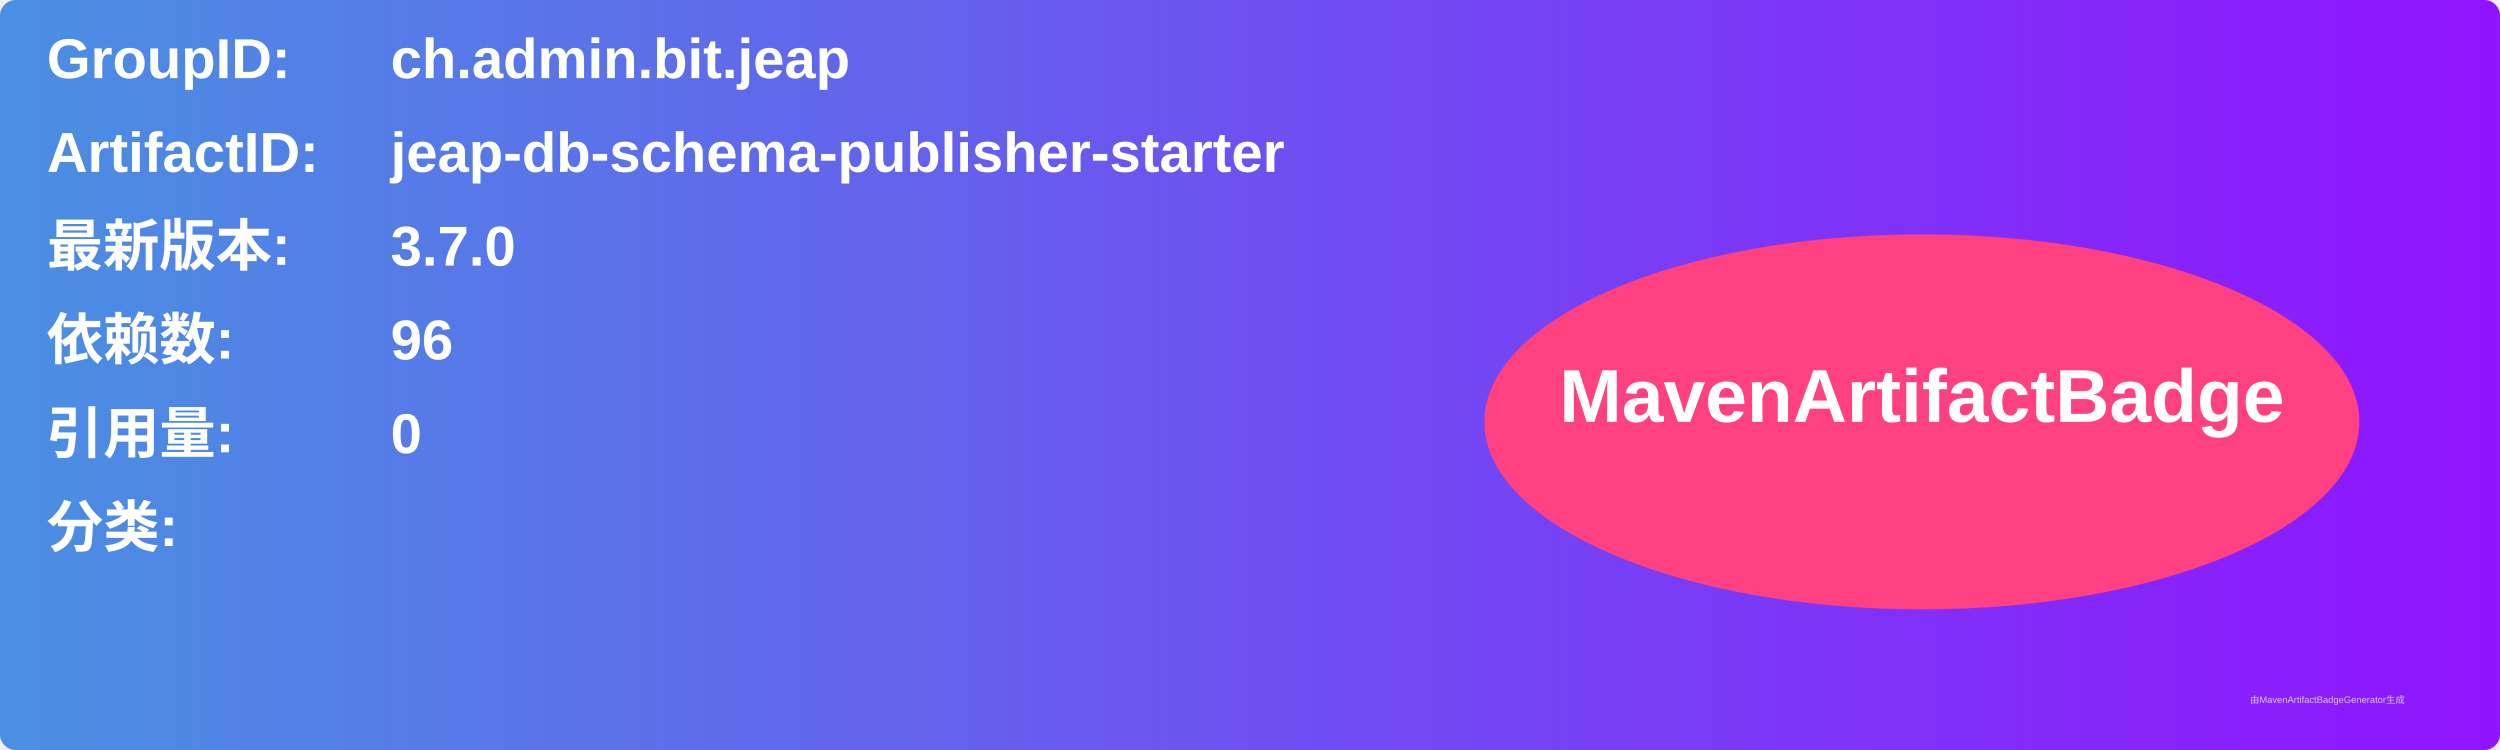
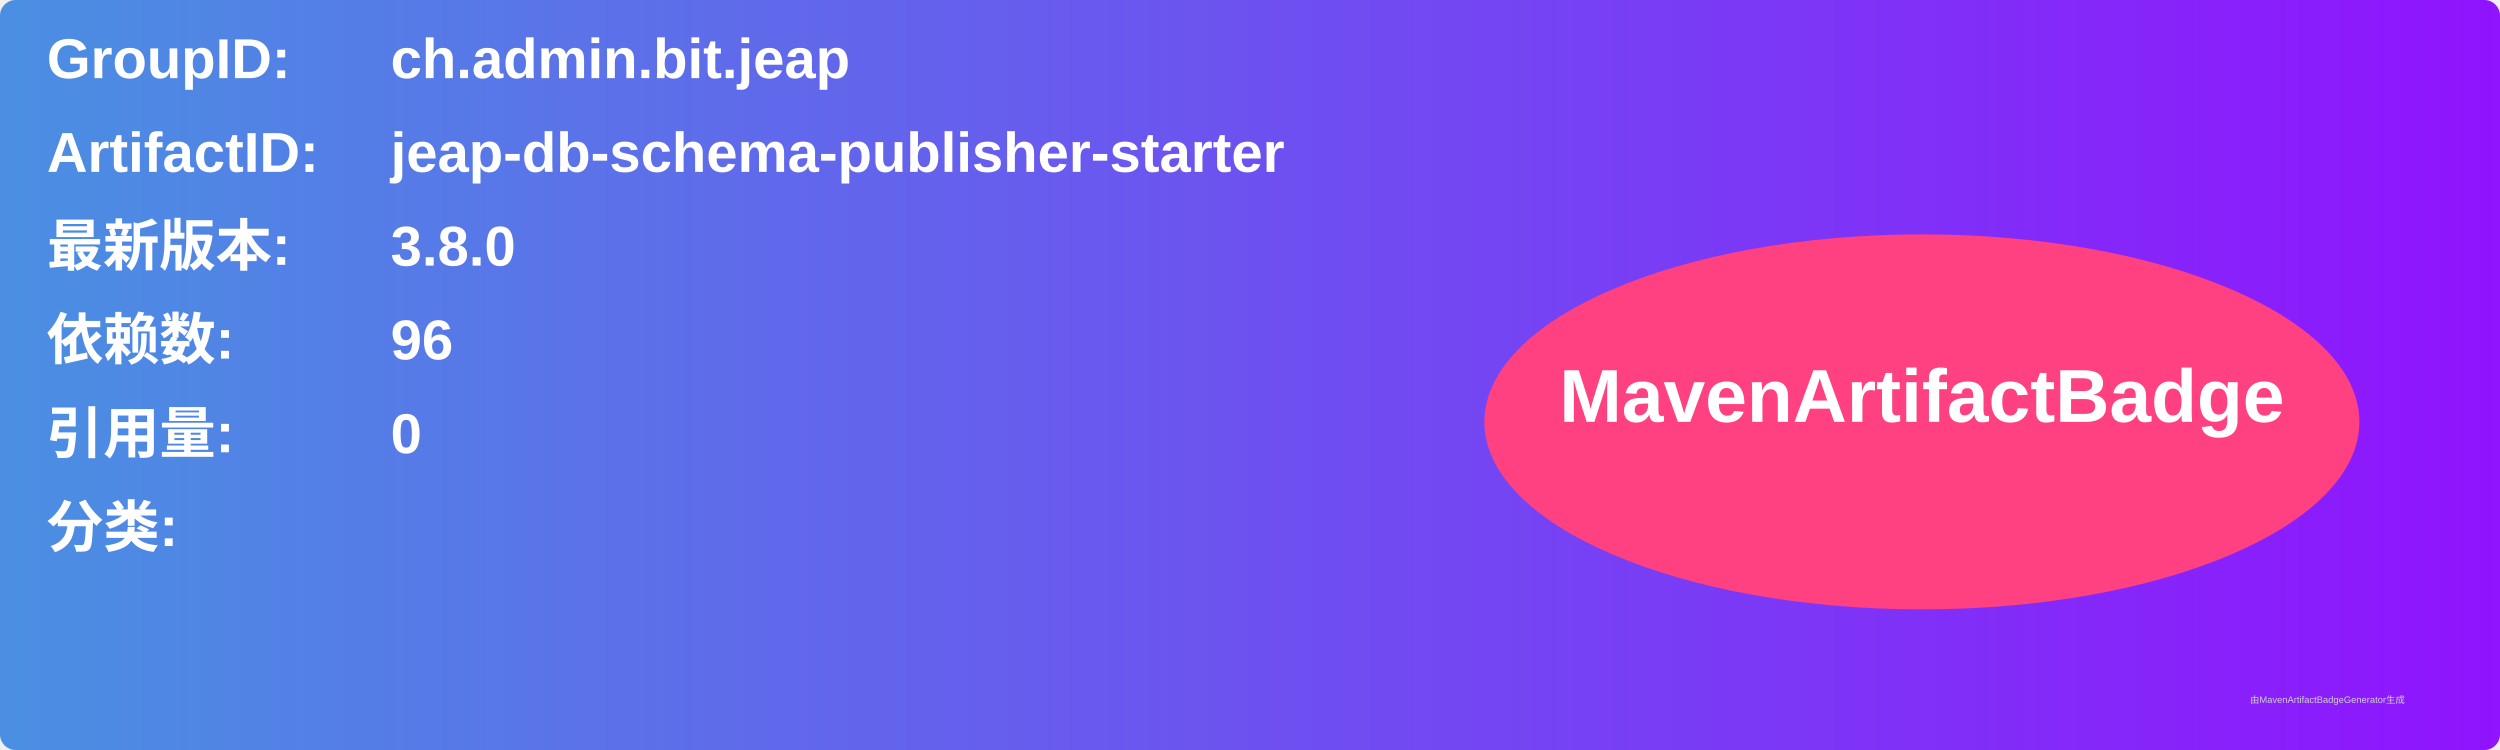
<svg xmlns="http://www.w3.org/2000/svg" width="800" height="240" viewBox="0 0 800 240">
  <linearGradient id="grad" x1="0%" y1="0%" x2="100%" y2="0%">
    <stop offset="0%" stop-color="#4a90e2" />
    <stop offset="100%" stop-color="#9013fe" />
  </linearGradient>
  <rect width="100%" height="100%" rx="5" ry="5" fill="url(#grad)" />
  <g transform="translate(15, 15)">
    <text x="0" y="10" font-family="Arial" font-size="18" fill="white" font-weight="bold" width="260">GroupID:</text>
    <text x="110" y="10" font-family="Arial" font-size="18" fill="white" font-weight="bold" width="460">ch.admin.bit.jeap</text>
    <text x="0" y="40" font-family="Arial" font-size="18" fill="white" font-weight="bold" width="260">ArtifactID:</text>
    <text x="110" y="40" font-family="Arial" font-size="18" fill="white" font-weight="bold" width="460">jeap-db-schema-publisher-starter</text>
    <text x="0" y="70" font-family="Arial" font-size="18" fill="white" font-weight="bold">最新版本:</text>
    <text x="110" y="70" font-family="Arial" font-size="18" fill="white" font-weight="bold">
-       <tspan font-weight="bold">3.7.0</tspan>
+       <tspan font-weight="bold">3.8.0</tspan>
    </text>
    <text x="0" y="100" font-family="Arial" font-size="18" fill="white" font-weight="bold">依赖数: </text>
    <text x="110" y="100" font-family="Arial" font-size="18" fill="white">
      <tspan font-weight="bold">96</tspan>
    </text>
    <text x="0" y="130" font-family="Arial" font-size="18" fill="white" font-weight="bold">引用量: </text>
    <text x="110" y="130" font-family="Arial" font-size="18" fill="white">
      <tspan font-weight="bold">0</tspan>
    </text>
    <text x="0" y="160" font-family="Arial" font-size="18" fill="white" font-weight="bold">分类:</text>
    <text x="10" y="190" font-family="Arial" font-size="10" fill="white">
      <tspan font-weight="bold" />
    </text>
    <ellipse cx="600" cy="120" rx="140" ry="60" fill="#ff4081" />
    <text x="600" y="120" text-anchor="middle" font-family="Arial" font-size="24" fill="white" font-weight="bold">MavenArtifactBadge</text>
  </g>
  <text x="720" y="225" font-family="Arial" font-size="3" fill="#d0d0d0">由MavenArtifactBadgeGenerator生成</text>
</svg>
